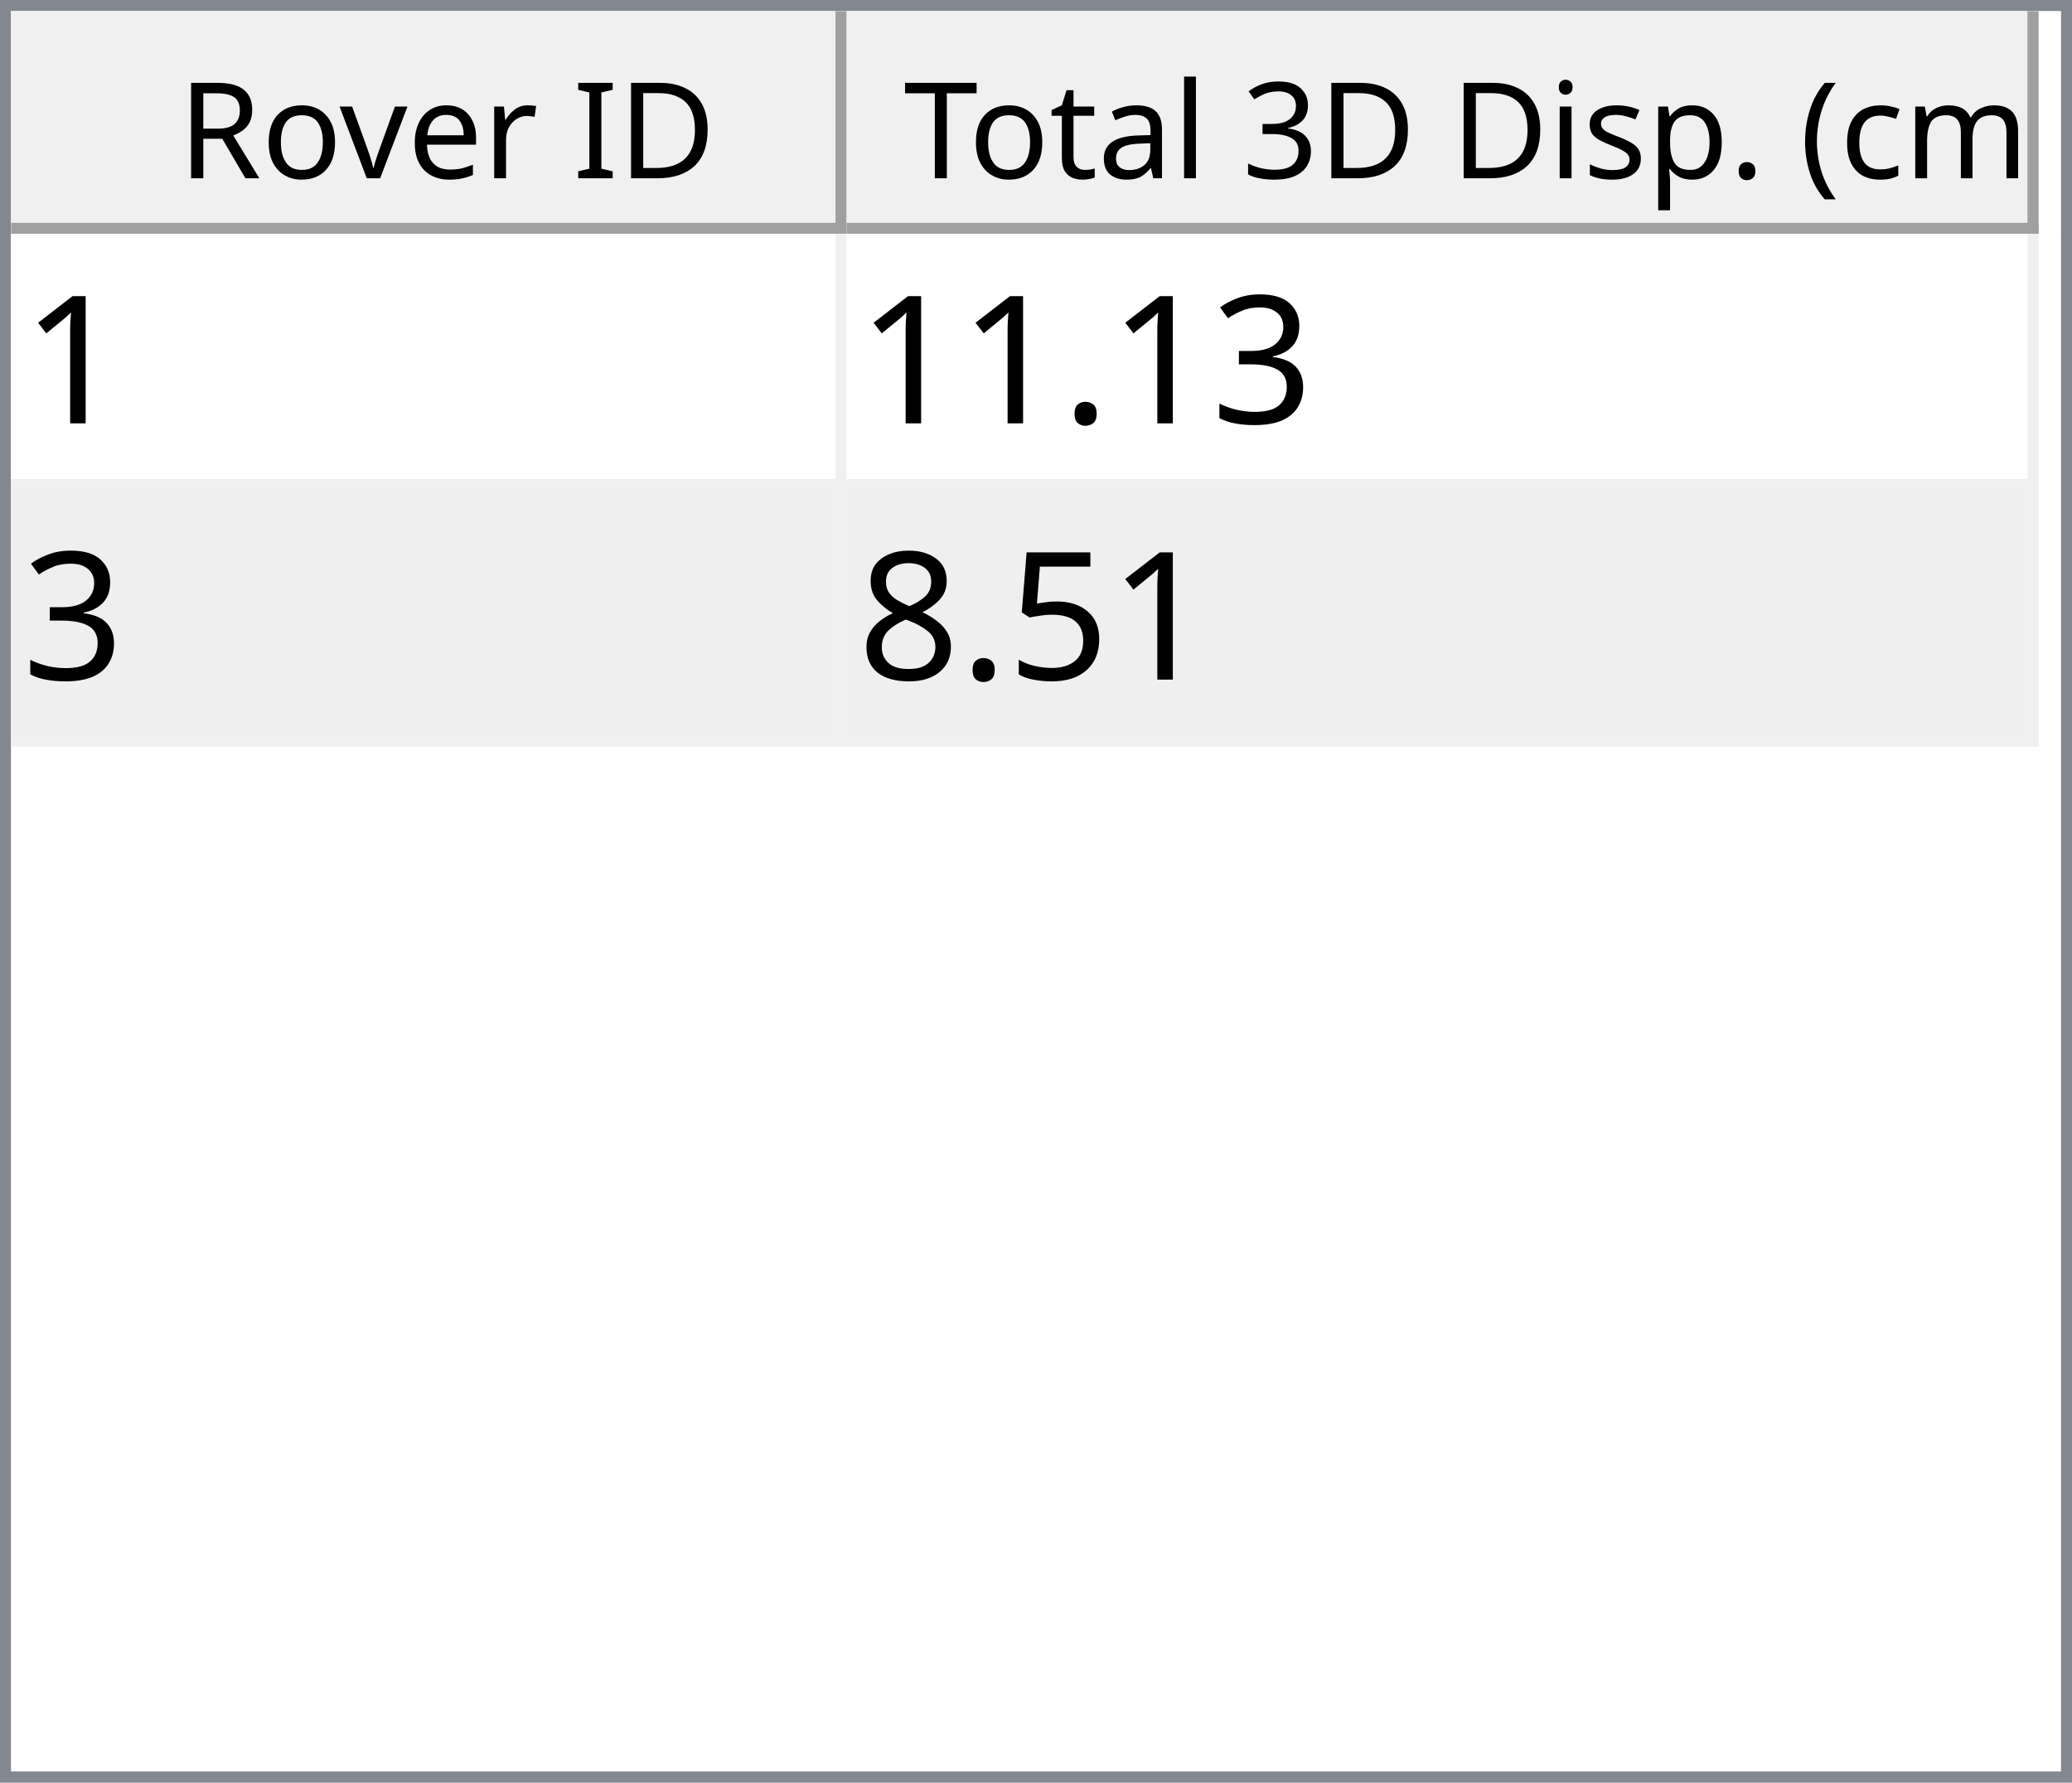
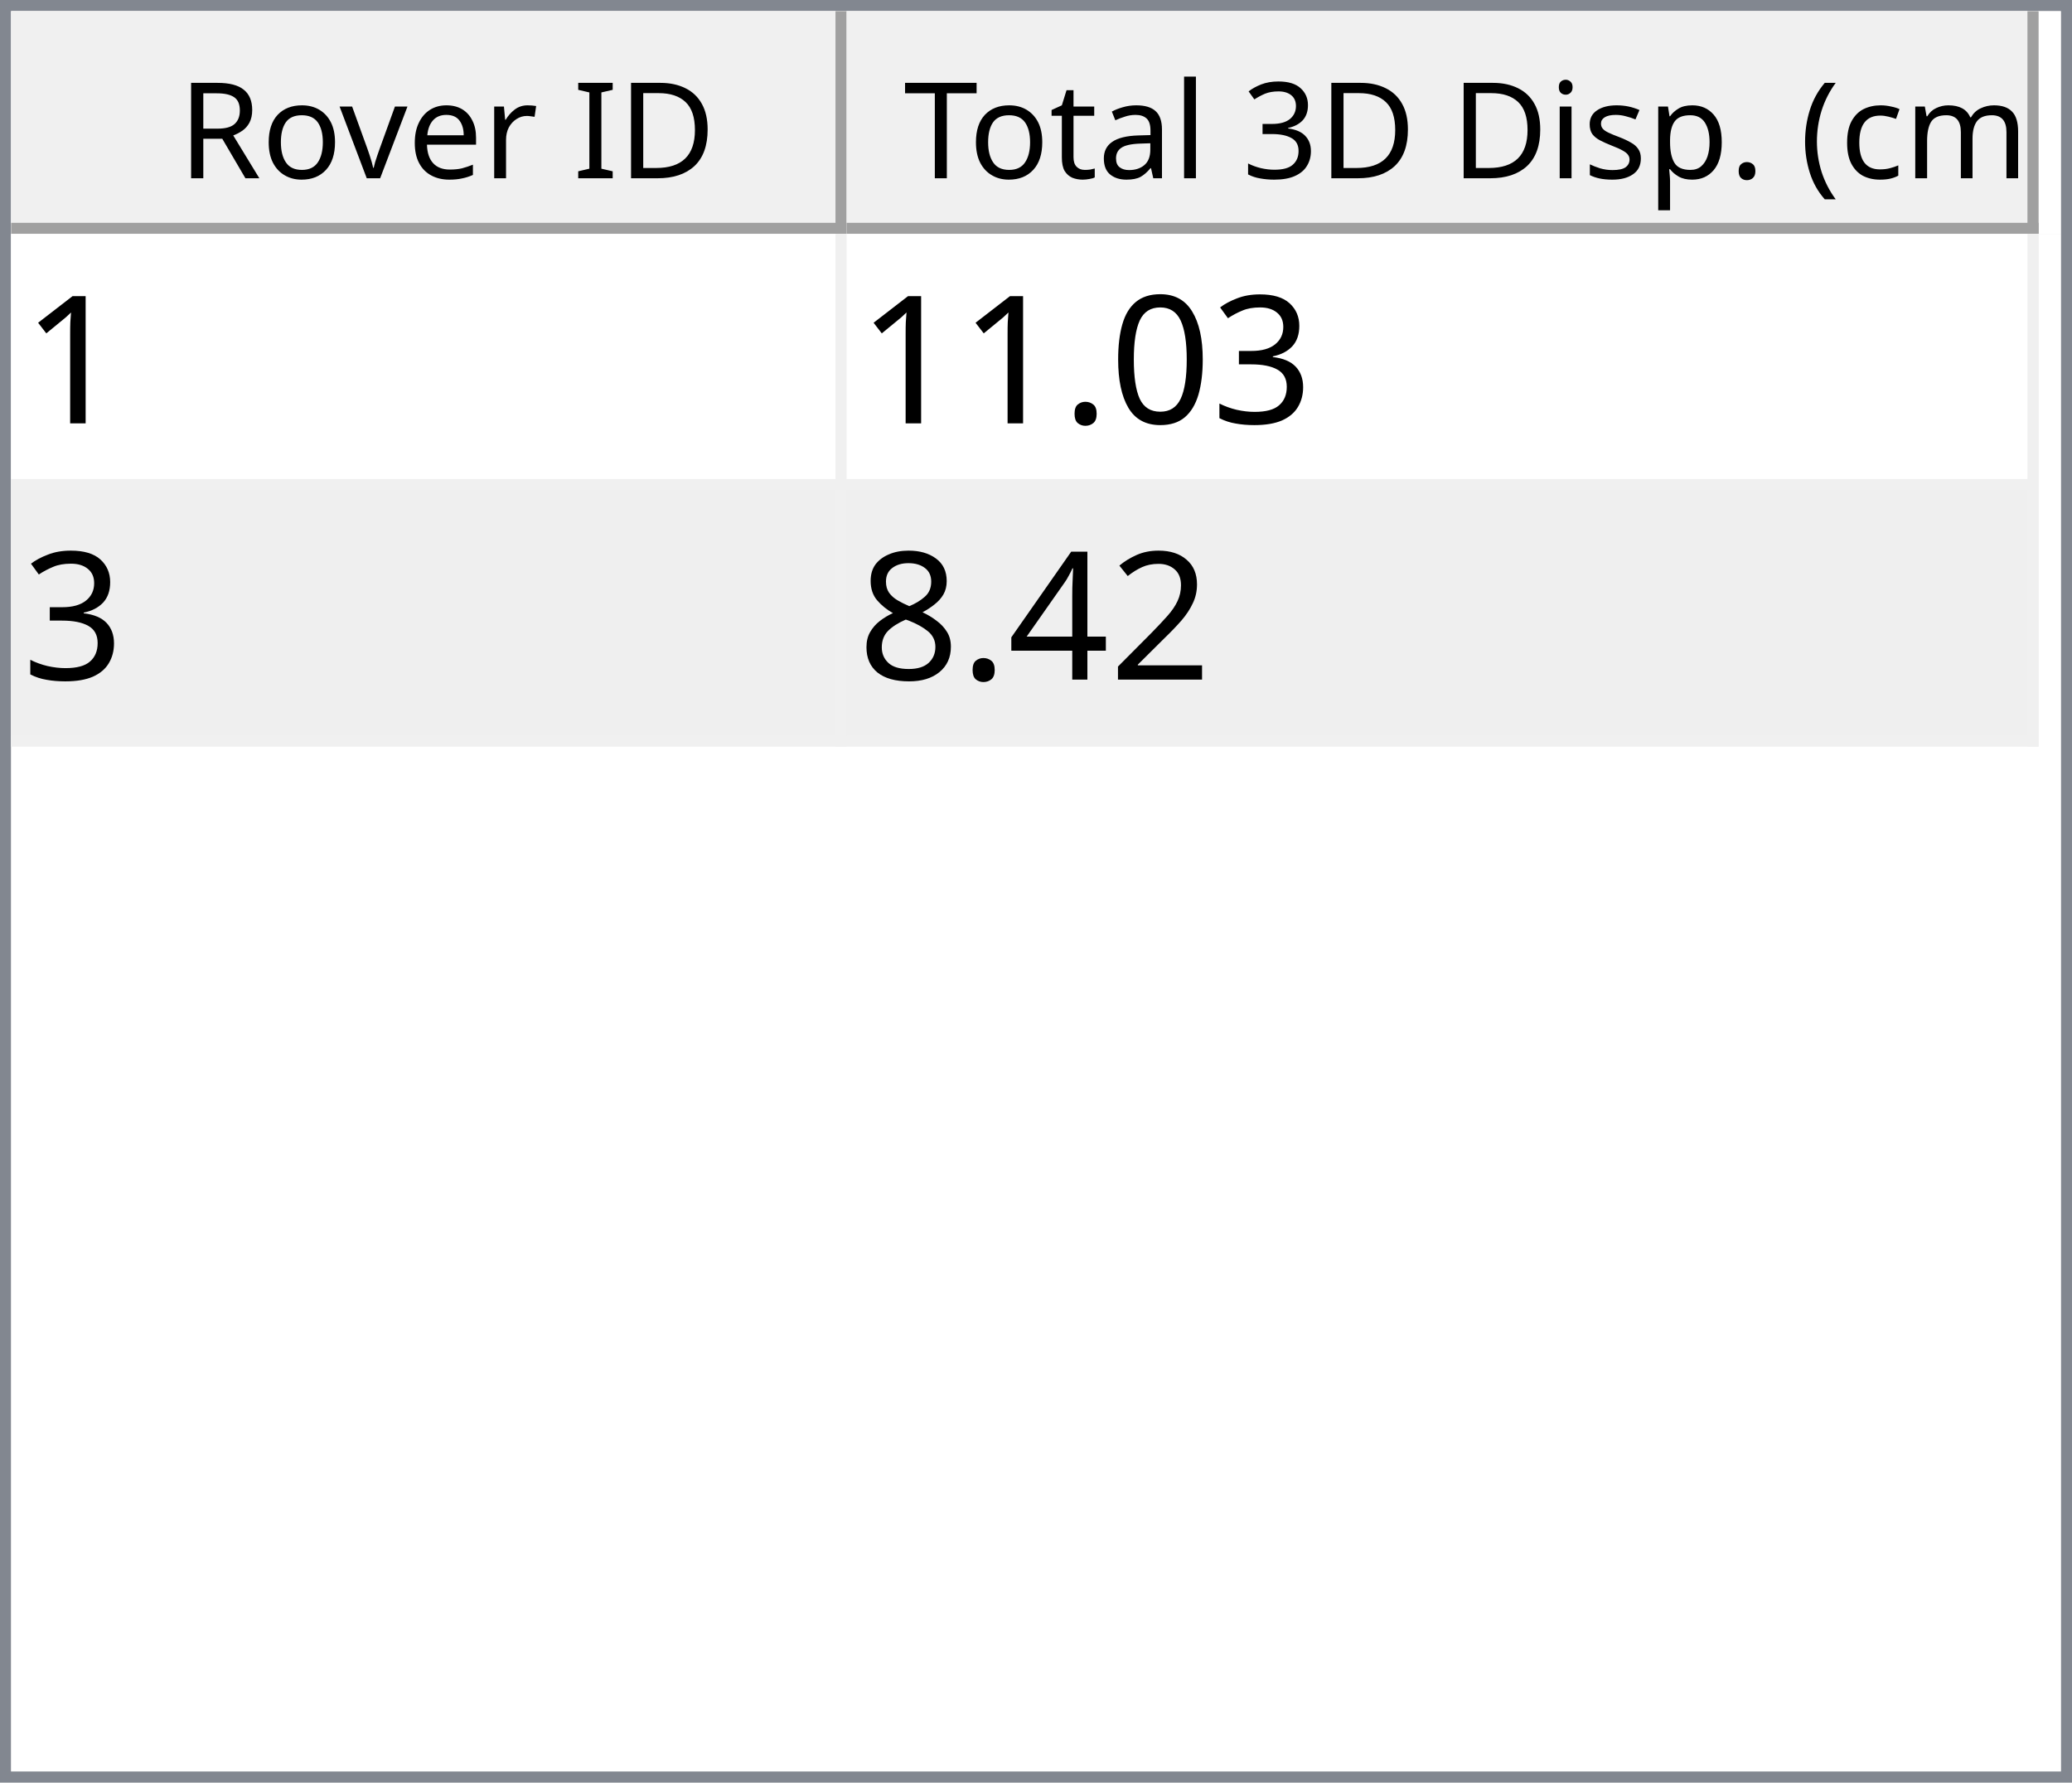
<svg xmlns="http://www.w3.org/2000/svg" style="fill-opacity:1; color-rendering:auto; color-interpolation:auto; text-rendering:auto; stroke:black; stroke-linecap:square; stroke-miterlimit:10; shape-rendering:auto; stroke-opacity:1; fill:black; stroke-dasharray:none; font-weight:normal; stroke-width:1; font-family:'Dialog'; font-style:normal; stroke-linejoin:miter; font-size:12px; stroke-dashoffset:0; image-rendering:auto;" width="186" height="160">
  <defs id="genericDefs" />
  <g>
    <defs id="defs1">
      <clipPath clipPathUnits="userSpaceOnUse" id="clipPath1">
        <path d="M0 0 L186 0 L186 160 L0 160 L0 0 Z" />
      </clipPath>
      <clipPath clipPathUnits="userSpaceOnUse" id="clipPath2">
        <path d="M0 0 L0 160 L186 160 L186 0 Z" />
      </clipPath>
      <clipPath clipPathUnits="userSpaceOnUse" id="clipPath3">
        <path d="M0 0 L0 20 L184 20 L184 0 Z" />
      </clipPath>
      <clipPath clipPathUnits="userSpaceOnUse" id="clipPath4">
        <path d="M0 0 L0 20 L75 20 L75 0 Z" />
      </clipPath>
      <clipPath clipPathUnits="userSpaceOnUse" id="clipPath5">
        <path d="M1 1 L1 19 L74 19 L74 1 Z" />
      </clipPath>
      <clipPath clipPathUnits="userSpaceOnUse" id="clipPath6">
        <path d="M0 0 L0 18 L73 18 L73 0 Z" />
      </clipPath>
      <clipPath clipPathUnits="userSpaceOnUse" id="clipPath7">
        <path d="M-0.5 -0.5 L-0.5 19.5 L74.5 19.5 L74.5 -0.5 Z" />
      </clipPath>
      <clipPath clipPathUnits="userSpaceOnUse" id="clipPath8">
        <path d="M0 0 L0 20 L107 20 L107 0 Z" />
      </clipPath>
      <clipPath clipPathUnits="userSpaceOnUse" id="clipPath9">
        <path d="M1 1 L1 19 L106 19 L106 1 Z" />
      </clipPath>
      <clipPath clipPathUnits="userSpaceOnUse" id="clipPath10">
        <path d="M0 0 L0 18 L105 18 L105 0 Z" />
      </clipPath>
      <clipPath clipPathUnits="userSpaceOnUse" id="clipPath11">
        <path d="M-0.5 -0.5 L-0.5 19.5 L106.5 19.5 L106.5 -0.5 Z" />
      </clipPath>
      <clipPath clipPathUnits="userSpaceOnUse" id="clipPath12">
        <path d="M0 0 L0 138 L184 138 L184 0 Z" />
      </clipPath>
      <clipPath clipPathUnits="userSpaceOnUse" id="clipPath13">
        <path d="M0 0 L0 46 L182 46 L182 0 Z" />
      </clipPath>
      <clipPath clipPathUnits="userSpaceOnUse" id="clipPath14">
        <path d="M-0.5 -0.5 L-0.5 45.5 L181.5 45.5 L181.5 -0.5 Z" />
      </clipPath>
      <clipPath clipPathUnits="userSpaceOnUse" id="clipPath15">
        <path d="M0 0 L0 22 L74 22 L74 0 Z" />
      </clipPath>
      <clipPath clipPathUnits="userSpaceOnUse" id="clipPath16">
        <path d="M0 0 L0 22 L106 22 L106 0 Z" />
      </clipPath>
      <font horiz-adv-x="64.551" id="font1">
        <font-face ascent="107.91" descent="25.098" units-per-em="100" style="font-style:normal; font-family:Segoe UI; font-weight:normal;" />
        <missing-glyph horiz-adv-x="64.551" d="M8.109 0 L8.109 68.266 L56.453 68.266 L56.453 0 L8.109 0 ZM15.328 7.234 L49.219 7.234 L49.219 61.031 L15.328 61.031 L15.328 7.234 Z" />
        <glyph unicode="D" horiz-adv-x="70.117" d="M9.188 0 L9.188 70.016 L28.516 70.016 Q65.531 70.016 65.531 35.891 Q65.531 19.672 55.25 9.836 Q44.969 0 27.734 0 L9.188 0 ZM17.391 62.594 L17.391 7.422 L27.828 7.422 Q41.609 7.422 49.273 14.797 Q56.938 22.172 56.938 35.688 Q56.938 62.594 28.328 62.594 L17.391 62.594 Z" />
        <glyph unicode="I" horiz-adv-x="26.611" d="M17.391 0 L9.188 0 L9.188 70.016 L17.391 70.016 L17.391 0 Z" />
        <glyph unicode=" " horiz-adv-x="27.393" d="" />
        <glyph unicode="r" horiz-adv-x="34.766" d="M34.188 41.891 Q32.078 43.5 28.125 43.5 Q23 43.5 19.555 38.672 Q16.109 33.844 16.109 25.484 L16.109 0 L8.109 0 L8.109 50 L16.109 50 L16.109 39.703 L16.312 39.703 Q18.016 44.969 21.531 47.922 Q25.047 50.875 29.391 50.875 Q32.516 50.875 34.188 50.203 L34.188 41.891 Z" />
        <glyph unicode="e" horiz-adv-x="52.295" d="M48.297 23 L12.984 23 Q13.188 14.656 17.484 10.109 Q21.781 5.562 29.297 5.562 Q37.75 5.562 44.828 11.141 L44.828 3.609 Q38.234 -1.172 27.391 -1.172 Q16.797 -1.172 10.742 5.641 Q4.688 12.453 4.688 24.812 Q4.688 36.469 11.305 43.82 Q17.922 51.172 27.734 51.172 Q37.547 51.172 42.922 44.828 Q48.297 38.484 48.297 27.203 L48.297 23 ZM40.094 29.781 Q40.047 36.719 36.75 40.578 Q33.453 44.438 27.594 44.438 Q21.922 44.438 17.969 40.383 Q14.016 36.328 13.094 29.781 L40.094 29.781 Z" />
        <glyph unicode="v" horiz-adv-x="47.9" d="M47.406 50 L27.484 0 L19.625 0 L0.688 50 L9.469 50 L22.172 13.672 Q23.578 9.672 23.922 6.688 L24.125 6.688 Q24.609 10.453 25.688 13.484 L38.969 50 L47.406 50 Z" />
        <glyph unicode="o" horiz-adv-x="58.594" d="M29 -1.172 Q17.922 -1.172 11.305 5.836 Q4.688 12.844 4.688 24.422 Q4.688 37.016 11.57 44.094 Q18.453 51.172 30.172 51.172 Q41.359 51.172 47.633 44.289 Q53.906 37.406 53.906 25.203 Q53.906 13.234 47.141 6.031 Q40.375 -1.172 29 -1.172 ZM29.594 44.438 Q21.875 44.438 17.383 39.188 Q12.891 33.938 12.891 24.703 Q12.891 15.828 17.43 10.695 Q21.969 5.562 29.594 5.562 Q37.359 5.562 41.531 10.594 Q45.703 15.625 45.703 24.906 Q45.703 34.281 41.531 39.359 Q37.359 44.438 29.594 44.438 Z" />
        <glyph unicode="R" horiz-adv-x="59.814" d="M59.375 0 L49.609 0 L37.891 19.625 Q36.281 22.359 34.766 24.289 Q33.25 26.219 31.664 27.438 Q30.078 28.656 28.25 29.219 Q26.422 29.781 24.125 29.781 L17.391 29.781 L17.391 0 L9.188 0 L9.188 70.016 L30.078 70.016 Q34.672 70.016 38.555 68.867 Q42.438 67.719 45.289 65.375 Q48.141 63.031 49.758 59.547 Q51.375 56.062 51.375 51.375 Q51.375 47.703 50.273 44.656 Q49.172 41.609 47.148 39.211 Q45.125 36.812 42.266 35.133 Q39.406 33.453 35.844 32.516 L35.844 32.328 Q37.594 31.547 38.891 30.547 Q40.188 29.547 41.359 28.18 Q42.531 26.812 43.68 25.078 Q44.828 23.344 46.234 21.047 L59.375 0 ZM17.391 62.594 L17.391 37.203 L28.516 37.203 Q31.594 37.203 34.203 38.133 Q36.812 39.062 38.719 40.797 Q40.625 42.531 41.703 45.047 Q42.781 47.562 42.781 50.688 Q42.781 56.297 39.141 59.445 Q35.5 62.594 28.609 62.594 L17.391 62.594 Z" />
        <glyph unicode=")" horiz-adv-x="30.176" d="M8.297 -15.922 L1.172 -15.922 Q16.406 2.344 16.406 26.812 Q16.406 51.469 1.078 70.016 L8.297 70.016 Q23.531 52.156 23.531 26.703 Q23.531 1.375 8.297 -15.922 Z" />
        <glyph unicode="m" horiz-adv-x="86.133" d="M79.109 0 L71.094 0 L71.094 28.719 Q71.094 37.016 68.531 40.727 Q65.969 44.438 59.906 44.438 Q54.781 44.438 51.195 39.75 Q47.609 35.062 47.609 28.516 L47.609 0 L39.594 0 L39.594 29.688 Q39.594 44.438 28.219 44.438 Q22.953 44.438 19.531 40.016 Q16.109 35.594 16.109 28.516 L16.109 0 L8.109 0 L8.109 50 L16.109 50 L16.109 42.094 L16.312 42.094 Q21.625 51.172 31.844 51.172 Q36.969 51.172 40.773 48.312 Q44.578 45.453 46 40.828 Q51.562 51.172 62.594 51.172 Q79.109 51.172 79.109 30.812 L79.109 0 Z" />
        <glyph unicode="c" horiz-adv-x="46.191" d="M42.188 2.297 Q36.422 -1.172 28.516 -1.172 Q17.828 -1.172 11.258 5.789 Q4.688 12.75 4.688 23.828 Q4.688 36.188 11.766 43.68 Q18.844 51.172 30.672 51.172 Q37.25 51.172 42.281 48.734 L42.281 40.531 Q36.719 44.438 30.375 44.438 Q22.703 44.438 17.797 38.945 Q12.891 33.453 12.891 24.516 Q12.891 15.719 17.508 10.641 Q22.125 5.562 29.891 5.562 Q36.422 5.562 42.188 9.906 L42.188 2.297 Z" />
        <glyph unicode="(" horiz-adv-x="30.176" d="M29.109 -15.922 L21.969 -15.922 Q6.844 1.375 6.844 26.703 Q6.844 52.156 21.969 70.016 L29.203 70.016 Q13.875 51.469 13.875 26.812 Q13.875 2.344 29.109 -15.922 Z" />
        <glyph unicode="." horiz-adv-x="21.68" d="M10.891 -1.078 Q8.641 -1.078 7.055 0.539 Q5.469 2.156 5.469 4.391 Q5.469 6.641 7.055 8.273 Q8.641 9.906 10.891 9.906 Q13.188 9.906 14.797 8.273 Q16.406 6.641 16.406 4.391 Q16.406 2.156 14.797 0.539 Q13.188 -1.078 10.891 -1.078 Z" />
        <glyph unicode="p" horiz-adv-x="58.789" d="M16.312 7.234 L16.109 7.234 L16.109 -23 L8.109 -23 L8.109 50 L16.109 50 L16.109 41.219 L16.312 41.219 Q22.219 51.172 33.594 51.172 Q43.266 51.172 48.688 44.461 Q54.109 37.75 54.109 26.469 Q54.109 13.922 48 6.375 Q41.891 -1.172 31.297 -1.172 Q21.578 -1.172 16.312 7.234 ZM16.109 27.391 L16.109 20.406 Q16.109 14.203 20.141 9.883 Q24.172 5.562 30.375 5.562 Q37.641 5.562 41.773 11.133 Q45.906 16.703 45.906 26.609 Q45.906 34.969 42.047 39.703 Q38.188 44.438 31.594 44.438 Q24.609 44.438 20.359 39.578 Q16.109 34.719 16.109 27.391 Z" />
        <glyph unicode="s" horiz-adv-x="42.432" d="M5.078 1.812 L5.078 10.406 Q11.625 5.562 19.484 5.562 Q30.031 5.562 30.031 12.594 Q30.031 14.594 29.125 15.992 Q28.219 17.391 26.68 18.461 Q25.141 19.531 23.07 20.383 Q21 21.234 18.609 22.172 Q15.281 23.484 12.766 24.828 Q10.25 26.172 8.57 27.859 Q6.891 29.547 6.031 31.695 Q5.172 33.844 5.172 36.719 Q5.172 40.234 6.789 42.945 Q8.406 45.656 11.086 47.484 Q13.766 49.312 17.211 50.242 Q20.656 51.172 24.312 51.172 Q30.812 51.172 35.938 48.922 L35.938 40.828 Q30.422 44.438 23.25 44.438 Q21 44.438 19.195 43.922 Q17.391 43.406 16.094 42.477 Q14.797 41.547 14.086 40.258 Q13.375 38.969 13.375 37.406 Q13.375 35.453 14.086 34.133 Q14.797 32.812 16.164 31.789 Q17.531 30.766 19.484 29.938 Q21.438 29.109 23.922 28.125 Q27.25 26.859 29.883 25.516 Q32.516 24.172 34.375 22.484 Q36.234 20.797 37.234 18.602 Q38.234 16.406 38.234 13.375 Q38.234 9.672 36.602 6.938 Q34.969 4.203 32.234 2.398 Q29.5 0.594 25.93 -0.289 Q22.359 -1.172 18.453 -1.172 Q10.75 -1.172 5.078 1.812 Z" />
        <glyph unicode="i" horiz-adv-x="24.219" d="M12.203 62.703 Q10.062 62.703 8.547 64.164 Q7.031 65.625 7.031 67.875 Q7.031 70.125 8.547 71.609 Q10.062 73.094 12.203 73.094 Q14.406 73.094 15.945 71.609 Q17.484 70.125 17.484 67.875 Q17.484 65.719 15.945 64.211 Q14.406 62.703 12.203 62.703 ZM16.109 0 L8.109 0 L8.109 50 L16.109 50 L16.109 0 Z" />
        <glyph unicode="3" horiz-adv-x="53.906" d="M46.531 19.828 Q46.531 15.094 44.75 11.211 Q42.969 7.328 39.719 4.57 Q36.469 1.812 31.93 0.297 Q27.391 -1.219 21.922 -1.219 Q11.922 -1.219 6 2.594 L6 11.188 Q13.094 5.609 22.219 5.609 Q25.875 5.609 28.828 6.539 Q31.781 7.469 33.906 9.227 Q36.031 10.984 37.18 13.477 Q38.328 15.969 38.328 19.094 Q38.328 32.812 18.797 32.812 L12.984 32.812 L12.984 39.594 L18.5 39.594 Q35.797 39.594 35.797 52.484 Q35.797 64.406 22.609 64.406 Q15.188 64.406 8.688 59.422 L8.688 67.188 Q15.375 71.188 24.609 71.188 Q29 71.188 32.57 69.969 Q36.141 68.75 38.68 66.555 Q41.219 64.359 42.609 61.281 Q44 58.203 44 54.5 Q44 40.672 30.031 36.719 L30.031 36.531 Q33.594 36.141 36.625 34.797 Q39.656 33.453 41.852 31.305 Q44.047 29.156 45.289 26.25 Q46.531 23.344 46.531 19.828 Z" />
        <glyph unicode="l" horiz-adv-x="24.219" d="M16.109 0 L8.109 0 L8.109 74.031 L16.109 74.031 L16.109 0 Z" />
        <glyph unicode="a" horiz-adv-x="50.879" d="M43.891 0 L35.891 0 L35.891 7.812 L35.688 7.812 Q30.469 -1.172 20.312 -1.172 Q12.844 -1.172 8.617 2.781 Q4.391 6.734 4.391 13.281 Q4.391 27.297 20.906 29.594 L35.891 31.688 Q35.891 44.438 25.594 44.438 Q16.547 44.438 9.281 38.281 L9.281 46.484 Q16.656 51.172 26.266 51.172 Q43.891 51.172 43.891 32.516 L43.891 0 ZM35.891 25.297 L23.828 23.641 Q18.266 22.859 15.43 20.875 Q12.594 18.891 12.594 13.875 Q12.594 10.203 15.211 7.883 Q17.828 5.562 22.172 5.562 Q28.125 5.562 32.008 9.742 Q35.891 13.922 35.891 20.312 L35.891 25.297 Z" />
        <glyph unicode="t" horiz-adv-x="33.887" d="M31.297 0.484 Q28.469 -1.078 23.828 -1.078 Q10.688 -1.078 10.688 13.578 L10.688 43.172 L2.094 43.172 L2.094 50 L10.688 50 L10.688 62.203 L18.703 64.797 L18.703 50 L31.297 50 L31.297 43.172 L18.703 43.172 L18.703 14.984 Q18.703 9.969 20.414 7.82 Q22.125 5.672 26.078 5.672 Q29.109 5.672 31.297 7.328 L31.297 0.484 Z" />
        <glyph unicode="T" horiz-adv-x="52.393" d="M50.594 62.594 L30.375 62.594 L30.375 0 L22.172 0 L22.172 62.594 L2 62.594 L2 70.016 L50.594 70.016 L50.594 62.594 Z" />
      </font>
      <font horiz-adv-x="75.0" id="font2">
        <font-face ascent="100.537" descent="21.973" units-per-em="100" style="font-style:normal; font-family:sans-serif; font-weight:normal;" />
        <missing-glyph horiz-adv-x="75.0" d="M12.5 0 L12.5 62.5 L62.5 62.5 L62.5 0 L12.5 0 ZM14.062 1.562 L60.938 1.562 L60.938 60.938 L14.062 60.938 L14.062 1.562 Z" />
        <glyph unicode="1" horiz-adv-x="55.615" d="M37.25 0 L28.469 0 L28.469 56 Q25.297 52.984 20.141 49.953 Q14.984 46.922 10.891 45.406 L10.891 53.906 Q18.266 57.375 23.781 62.305 Q29.297 67.234 31.594 71.875 L37.25 71.875 L37.25 0 Z" />
        <glyph unicode="3" horiz-adv-x="55.615" d="M4.203 18.891 L12.984 20.062 Q14.5 12.594 18.141 9.297 Q21.781 6 27 6 Q33.203 6 37.477 10.297 Q41.75 14.594 41.75 20.953 Q41.75 27 37.797 30.93 Q33.844 34.859 27.734 34.859 Q25.25 34.859 21.531 33.891 L22.516 41.609 Q23.391 41.5 23.922 41.5 Q29.547 41.5 34.039 44.43 Q38.531 47.359 38.531 53.469 Q38.531 58.297 35.258 61.477 Q31.984 64.656 26.812 64.656 Q21.688 64.656 18.266 61.43 Q14.844 58.203 13.875 51.766 L5.078 53.328 Q6.688 62.156 12.398 67.016 Q18.109 71.875 26.609 71.875 Q32.469 71.875 37.398 69.359 Q42.328 66.844 44.945 62.5 Q47.562 58.156 47.562 53.266 Q47.562 48.641 45.07 44.828 Q42.578 41.016 37.703 38.766 Q44.047 37.312 47.562 32.695 Q51.078 28.078 51.078 21.141 Q51.078 11.766 44.242 5.25 Q37.406 -1.266 26.953 -1.266 Q17.531 -1.266 11.305 4.352 Q5.078 9.969 4.203 18.891 Z" />
+         <glyph unicode="0" horiz-adv-x="55.615" d="M4.156 35.297 Q4.156 48 6.766 55.742 Q9.375 63.484 14.523 67.68 Q19.672 71.875 27.484 71.875 Q33.25 71.875 37.594 69.555 Q41.938 67.234 44.773 62.867 Q47.609 58.5 49.219 52.227 Q50.828 45.953 50.828 35.297 Q50.828 22.703 48.242 14.969 Q45.656 7.234 40.508 3.008 Q35.359 -1.219 27.484 -1.219 Q17.141 -1.219 11.234 6.203 Q4.156 15.141 4.156 35.297 ZM13.188 35.297 Q13.188 17.672 17.312 11.836 Q21.438 6 27.484 6 Q33.547 6 37.672 11.859 Q41.797 17.719 41.797 35.297 Q41.797 52.984 37.672 58.789 Q33.547 64.594 27.391 64.594 Q21.344 64.594 17.719 59.469 Q13.188 52.938 13.188 35.297 Z" />
        <glyph unicode="." horiz-adv-x="27.783" d="M9.078 0 L9.078 10.016 L19.094 10.016 L19.094 0 L9.078 0 Z" />
-         <glyph unicode="5" horiz-adv-x="55.615" d="M4.156 18.75 L13.375 19.531 Q14.406 12.797 18.141 9.398 Q21.875 6 27.156 6 Q33.5 6 37.891 10.789 Q42.281 15.578 42.281 23.484 Q42.281 31 38.062 35.352 Q33.844 39.703 27 39.703 Q22.75 39.703 19.336 37.773 Q15.922 35.844 13.969 32.766 L5.719 33.844 L12.641 70.609 L48.25 70.609 L48.25 62.203 L19.672 62.203 L15.828 42.969 Q22.266 47.469 29.344 47.469 Q38.719 47.469 45.164 40.969 Q51.609 34.469 51.609 24.266 Q51.609 14.547 45.953 7.469 Q39.062 -1.219 27.156 -1.219 Q17.391 -1.219 11.211 4.25 Q5.031 9.719 4.156 18.75 Z" />
+         <glyph unicode="2" horiz-adv-x="55.615" d="M50.344 8.453 L50.344 0 L3.031 0 Q2.938 3.172 4.047 6.109 Q5.859 10.938 9.836 15.625 Q13.812 20.312 21.344 26.469 Q33.016 36.031 37.117 41.625 Q41.219 47.219 41.219 52.203 Q41.219 57.422 37.477 61.008 Q33.734 64.594 27.734 64.594 Q21.391 64.594 17.578 60.789 Q13.766 56.984 13.719 50.25 L4.688 51.172 Q5.609 61.281 11.664 66.578 Q17.719 71.875 27.938 71.875 Q38.234 71.875 44.242 66.164 Q50.25 60.453 50.25 52 Q50.25 47.703 48.492 43.555 Q46.734 39.406 42.656 34.812 Q38.578 30.219 29.109 22.219 Q21.188 15.578 18.945 13.211 Q16.703 10.844 15.234 8.453 L50.344 8.453 Z" />
+         <glyph unicode="4" horiz-adv-x="55.615" d="M32.328 0 L32.328 17.141 L1.266 17.141 L1.266 25.203 L33.938 71.578 L41.109 71.578 L41.109 25.203 L50.781 25.203 L50.781 17.141 L41.109 17.141 L41.109 0 L32.328 0 ZM32.328 25.203 L32.328 57.469 L9.906 25.203 L32.328 25.203 Z" />
        <glyph unicode="8" horiz-adv-x="55.615" d="M17.672 38.812 Q12.203 40.828 9.57 44.539 Q6.938 48.25 6.938 53.422 Q6.938 61.234 12.555 66.555 Q18.172 71.875 27.484 71.875 Q36.859 71.875 42.578 66.43 Q48.297 60.984 48.297 53.172 Q48.297 48.188 45.68 44.508 Q43.062 40.828 37.75 38.812 Q44.344 36.672 47.781 31.883 Q51.219 27.094 51.219 20.453 Q51.219 11.281 44.727 5.031 Q38.234 -1.219 27.641 -1.219 Q17.047 -1.219 10.547 5.055 Q4.047 11.328 4.047 20.703 Q4.047 27.688 7.594 32.398 Q11.141 37.109 17.672 38.812 ZM15.922 53.719 Q15.922 48.641 19.195 45.414 Q22.469 42.188 27.688 42.188 Q32.766 42.188 36.016 45.383 Q39.266 48.578 39.266 53.219 Q39.266 58.062 35.914 61.359 Q32.562 64.656 27.594 64.656 Q22.562 64.656 19.242 61.43 Q15.922 58.203 15.922 53.719 ZM13.094 20.656 Q13.094 16.891 14.875 13.375 Q16.656 9.859 20.172 7.93 Q23.688 6 27.734 6 Q34.031 6 38.133 10.055 Q42.234 14.109 42.234 20.359 Q42.234 26.703 38.016 30.859 Q33.797 35.016 27.438 35.016 Q21.234 35.016 17.164 30.914 Q13.094 26.812 13.094 20.656 Z" />
      </font>
    </defs>
    <g style="fill:white; stroke:white;">
      <rect x="0" y="0" width="186" style="clip-path:url(#clipPath1); stroke:none;" height="160" />
    </g>
    <g style="fill:white; text-rendering:optimizeSpeed; color-rendering:optimizeSpeed; image-rendering:optimizeSpeed; shape-rendering:crispEdges; stroke:white; color-interpolation:sRGB;">
      <rect x="0" width="186" height="160" y="0" style="stroke:none;" />
      <path style="stroke:none;" d="M0 160 L186 160 L186 0 L0 0 Z" />
    </g>
    <g style="fill:rgb(240,240,240); font-family:'Segoe UI'; stroke:rgb(240,240,240);">
      <rect x="0" y="0" width="186" style="clip-path:url(#clipPath2); stroke:none;" height="160" />
    </g>
    <g style="fill:rgb(130,135,144); font-family:'Segoe UI'; stroke:rgb(130,135,144);">
      <path d="M0 0 L186 0 L186 160 L0 160 L0 0 ZM1 1 L185 1 L185 159 L1 159 L1 1 Z" style="fill-rule:evenodd; clip-path:url(#clipPath2); stroke:none;" />
    </g>
    <g style="fill:white; font-family:'Segoe UI'; stroke:white;" transform="translate(1,1)">
      <rect x="0" y="0" width="184" style="clip-path:url(#clipPath3); stroke:none;" height="20" />
    </g>
    <g style="fill:rgb(240,240,240); font-family:'Segoe UI'; stroke:rgb(240,240,240);" transform="translate(1,1)">
      <rect x="0" y="0" width="75" style="clip-path:url(#clipPath4); stroke:none;" height="20" />
    </g>
    <g style="font-family:'Segoe UI';" transform="translate(2,2)">
      <text x="14" xml:space="preserve" y="14" style="clip-path:url(#clipPath6); stroke:none;">Rover ID</text>
    </g>
    <g style="fill:rgb(160,160,160); font-family:'Segoe UI'; stroke:rgb(160,160,160); stroke-linejoin:bevel;" transform="translate(1.5,1.5)">
      <line x1="74" x2="74" y1="0" style="fill:none; clip-path:url(#clipPath7);" y2="19" />
    </g>
    <g style="fill:rgb(160,160,160); font-family:'Segoe UI'; stroke:rgb(160,160,160); stroke-linejoin:bevel;" transform="matrix(1,0,0,1,1,1) translate(0.5,0.5)">
      <line x1="0" x2="74" y1="19" style="fill:none; clip-path:url(#clipPath7);" y2="19" />
    </g>
    <g style="fill:rgb(240,240,240); font-family:'Segoe UI'; stroke:rgb(240,240,240);" transform="translate(76,1)">
      <rect x="0" y="0" width="107" style="clip-path:url(#clipPath8); stroke:none;" height="20" />
    </g>
    <g style="font-family:'Segoe UI';" transform="translate(77,2)">
      <text x="1" xml:space="preserve" y="14" style="clip-path:url(#clipPath10); stroke:none;"> Total 3D Disp. (cm)</text>
    </g>
    <g style="fill:rgb(160,160,160); font-family:'Segoe UI'; stroke:rgb(160,160,160); stroke-linejoin:bevel;" transform="translate(76.5,1.5)">
      <line x1="106" x2="106" y1="0" style="fill:none; clip-path:url(#clipPath11);" y2="19" />
    </g>
    <g style="fill:rgb(160,160,160); font-family:'Segoe UI'; stroke:rgb(160,160,160); stroke-linejoin:bevel;" transform="matrix(1,0,0,1,76,1) translate(0.5,0.5)">
      <line x1="0" x2="106" y1="19" style="fill:none; clip-path:url(#clipPath11);" y2="19" />
    </g>
    <g style="fill:white; font-family:'Segoe UI'; stroke:white;" transform="translate(1,21)">
      <rect x="0" y="0" width="184" style="clip-path:url(#clipPath12); stroke:none;" height="138" />
    </g>
    <g style="fill:rgb(240,240,240); font-size:16px; font-family:sans-serif; stroke:rgb(240,240,240);" transform="translate(1,21)">
      <rect x="0" y="0" width="182" style="clip-path:url(#clipPath13); stroke:none;" height="46" />
      <line transform="translate(0.5,0.5)" x1="0" x2="181" y1="22" style="clip-path:url(#clipPath14); fill:none; stroke-linejoin:bevel;" y2="22" />
    </g>
    <g transform="matrix(1,0,0,1,1,21) translate(0.5,0.5)" style="fill:rgb(240,240,240); font-size:16px; font-family:sans-serif; stroke:rgb(240,240,240); stroke-linejoin:bevel;">
      <line x1="0" x2="181" y1="45" style="fill:none; clip-path:url(#clipPath14);" y2="45" />
    </g>
    <g transform="matrix(1,0,0,1,1,21) translate(0.5,0.5)" style="fill:rgb(240,240,240); font-size:16px; font-family:sans-serif; stroke:rgb(240,240,240); stroke-linejoin:bevel;">
      <line x1="74" x2="74" y1="0" style="fill:none; clip-path:url(#clipPath14);" y2="45" />
    </g>
    <g transform="matrix(1,0,0,1,1,21) translate(0.5,0.5)" style="fill:rgb(240,240,240); font-size:16px; font-family:sans-serif; stroke:rgb(240,240,240); stroke-linejoin:bevel;">
      <line x1="181" x2="181" y1="0" style="fill:none; clip-path:url(#clipPath14);" y2="45" />
    </g>
    <g style="fill:white; font-size:16px; font-family:sans-serif; stroke:white;" transform="matrix(1,0,0,1,1,21)">
      <rect x="0" y="0" width="74" style="clip-path:url(#clipPath15); stroke:none;" height="22" />
      <text x="1" y="17" style="fill:black; clip-path:url(#clipPath15); stroke:none;" xml:space="preserve">1</text>
    </g>
    <g style="fill:white; font-size:16px; font-family:sans-serif; stroke:white;" transform="matrix(1,0,0,1,1,21) translate(75,0)">
      <rect x="0" y="0" width="106" style="clip-path:url(#clipPath16); stroke:none;" height="22" />
-       <text x="1" y="17" style="fill:black; clip-path:url(#clipPath16); stroke:none;" xml:space="preserve">11.13</text>
+       <text x="1" y="17" style="fill:black; clip-path:url(#clipPath16); stroke:none;" xml:space="preserve">11.03</text>
    </g>
    <g style="fill:rgb(239,239,239); font-size:16px; font-family:sans-serif; stroke:rgb(239,239,239);" transform="matrix(1,0,0,1,1,21) translate(0,23)">
      <rect x="0" y="0" width="74" style="clip-path:url(#clipPath15); stroke:none;" height="22" />
      <text x="1" y="17" style="fill:black; clip-path:url(#clipPath15); stroke:none;" xml:space="preserve">3</text>
    </g>
    <g style="fill:rgb(239,239,239); font-size:16px; font-family:sans-serif; stroke:rgb(239,239,239);" transform="matrix(1,0,0,1,1,21) translate(75,23)">
      <rect x="0" y="0" width="106" style="clip-path:url(#clipPath16); stroke:none;" height="22" />
-       <text x="1" y="17" style="fill:black; clip-path:url(#clipPath16); stroke:none;" xml:space="preserve">8.51</text>
+       <text x="1" y="17" style="fill:black; clip-path:url(#clipPath16); stroke:none;" xml:space="preserve">8.42</text>
    </g>
  </g>
</svg>
